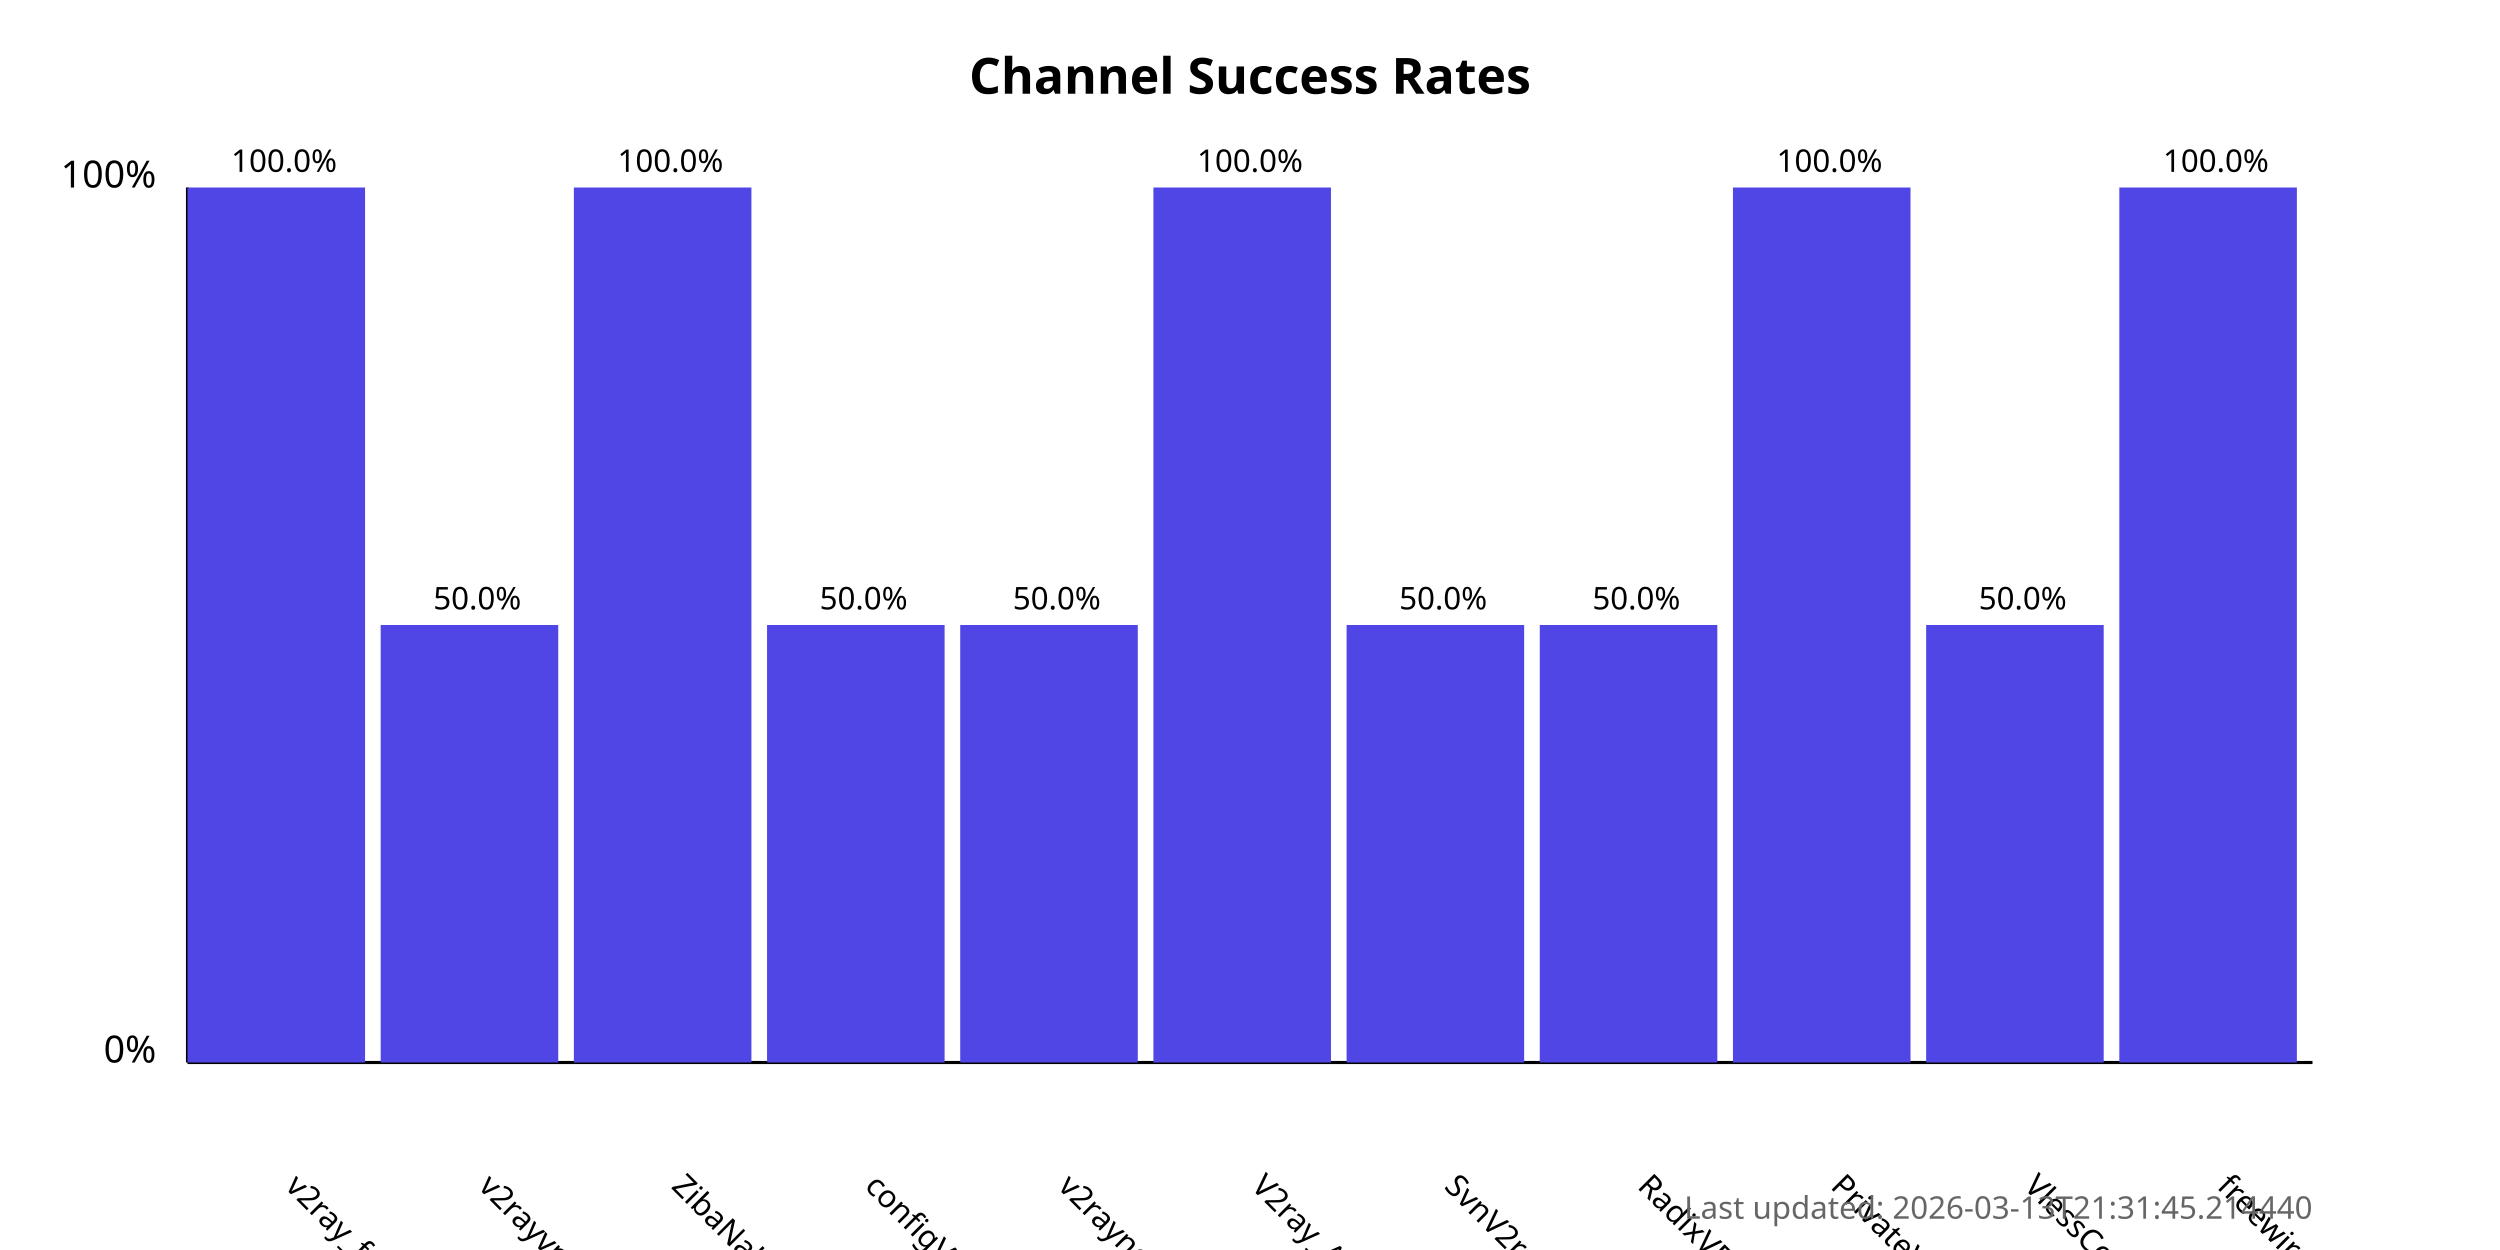
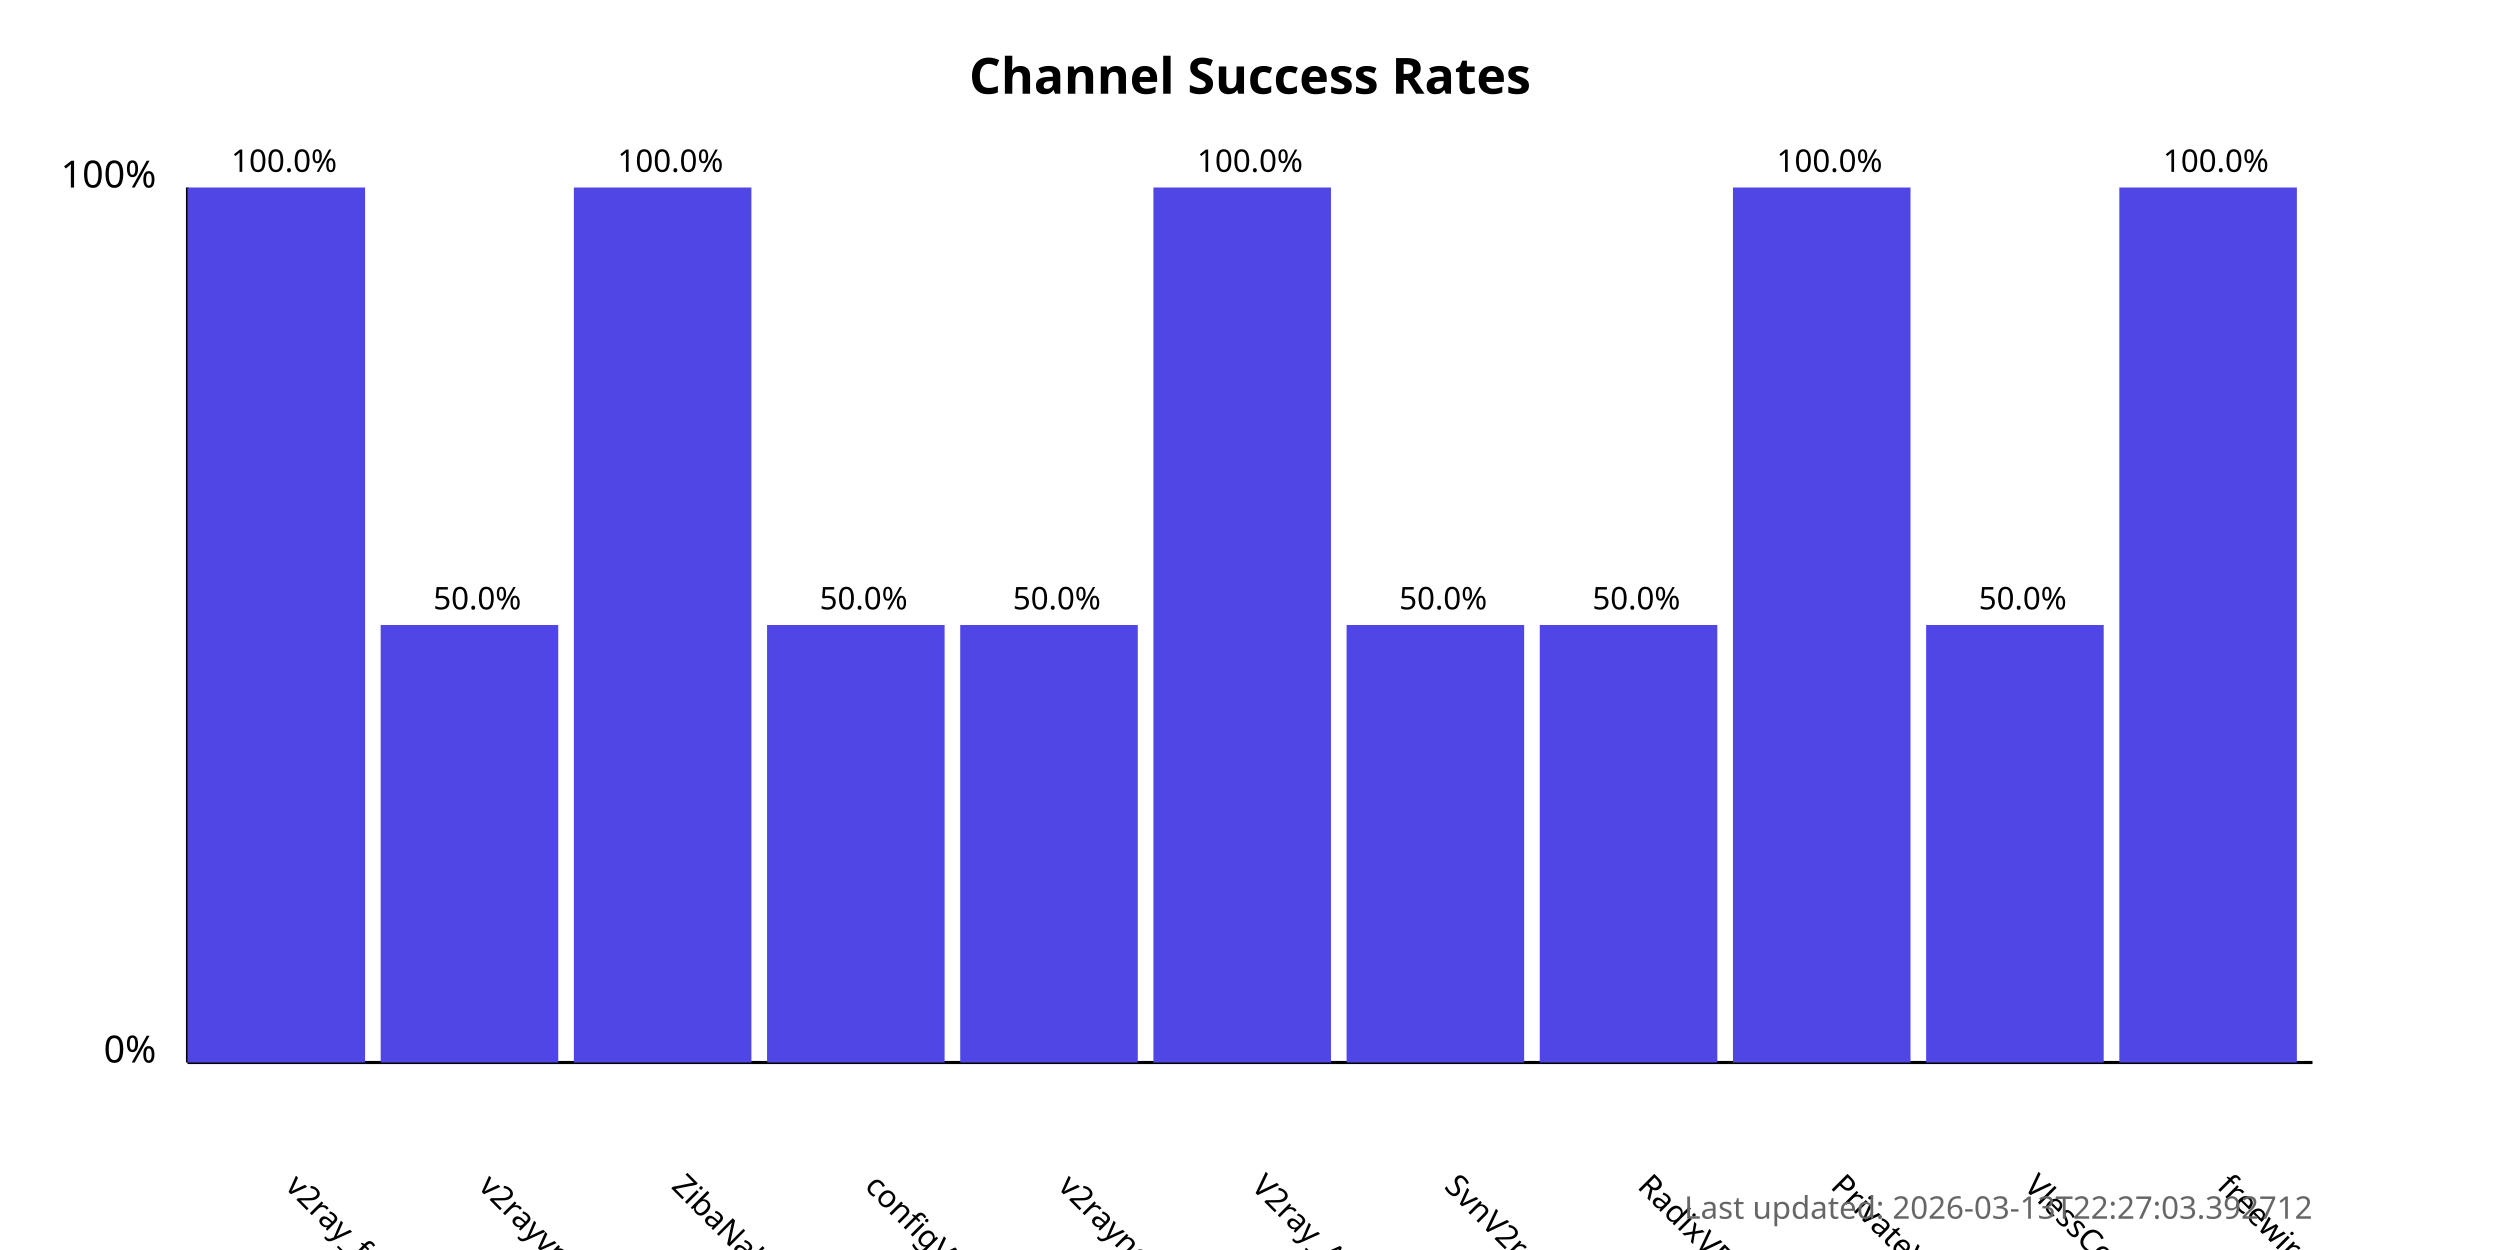
<svg xmlns="http://www.w3.org/2000/svg" width="800" height="400">
  <style>
            .chart-title { font: bold 16px sans-serif; }
            .axis-label { font: 12px sans-serif; }
            .tick-label { font: 10px sans-serif; }
            .bar { fill: #4f46e5; }
            .bar:hover { fill: #6366f1; }
            .timestamp { font: 10px sans-serif; fill: #666; }
        </style>
  <text x="400.0" y="30" text-anchor="middle" class="chart-title">
            Channel Success Rates
        </text>
  <line x1="60" y1="340" x2="60" y2="60" stroke="black" stroke-width="1" />
  <line x1="60" y1="340" x2="740" y2="340" stroke="black" stroke-width="1" />
  <text x="50" y="340" text-anchor="end" class="axis-label">0%</text>
  <text x="50" y="60" text-anchor="end" class="axis-label">100%</text>
  <g>
    <rect x="60" y="60.0" width="56.818" height="280.0" class="bar" />
    <text x="90.909" y="380" transform="rotate(45, 90.90909, 380)" text-anchor="start" class="tick-label">
                v2ray_free_conf
            </text>
    <text x="90.909" y="55.0" text-anchor="middle" class="tick-label">
                100.0%
            </text>
  </g>
  <g>
    <rect x="121.818" y="200.0" width="56.818" height="140.0" class="bar" />
    <text x="152.727" y="380" transform="rotate(45, 152.7273, 380)" text-anchor="start" class="tick-label">
                v2rayvpno
            </text>
    <text x="152.727" y="195.0" text-anchor="middle" class="tick-label">
                50.0%
            </text>
  </g>
  <g>
    <rect x="183.636" y="60.0" width="56.818" height="280.0" class="bar" />
    <text x="214.545" y="380" transform="rotate(45, 214.5455, 380)" text-anchor="start" class="tick-label">
                ZibaNabz
            </text>
    <text x="214.545" y="55.0" text-anchor="middle" class="tick-label">
                100.0%
            </text>
  </g>
  <g>
    <rect x="245.455" y="200.0" width="56.818" height="140.0" class="bar" />
    <text x="276.364" y="380" transform="rotate(45, 276.3636, 380)" text-anchor="start" class="tick-label">
                configV2rayForFree
            </text>
    <text x="276.364" y="195.0" text-anchor="middle" class="tick-label">
                50.0%
            </text>
  </g>
  <g>
    <rect x="307.273" y="200.0" width="56.818" height="140.0" class="bar" />
    <text x="338.182" y="380" transform="rotate(45, 338.1818, 380)" text-anchor="start" class="tick-label">
                v2rayngvpn
            </text>
    <text x="338.182" y="195.0" text-anchor="middle" class="tick-label">
                50.0%
            </text>
  </g>
  <g>
    <rect x="369.091" y="60.0" width="56.818" height="280.0" class="bar" />
    <text x="400.0" y="380" transform="rotate(45, 400.0, 380)" text-anchor="start" class="tick-label">
                V2ray_Alpha
            </text>
    <text x="400.0" y="55.0" text-anchor="middle" class="tick-label">
                100.0%
            </text>
  </g>
  <g>
    <rect x="430.909" y="200.0" width="56.818" height="140.0" class="bar" />
    <text x="461.818" y="380" transform="rotate(45, 461.8182, 380)" text-anchor="start" class="tick-label">
                SvnV2ray
            </text>
    <text x="461.818" y="195.0" text-anchor="middle" class="tick-label">
                50.0%
            </text>
  </g>
  <g>
    <rect x="492.727" y="200.0" width="56.818" height="140.0" class="bar" />
    <text x="523.636" y="380" transform="rotate(45, 523.6364, 380)" text-anchor="start" class="tick-label">
                RadixVPN
            </text>
    <text x="523.636" y="195.0" text-anchor="middle" class="tick-label">
                50.0%
            </text>
  </g>
  <g>
    <rect x="554.545" y="60.0" width="56.818" height="280.0" class="bar" />
    <text x="585.455" y="380" transform="rotate(45, 585.4545, 380)" text-anchor="start" class="tick-label">
                PrivateVPNs
            </text>
    <text x="585.455" y="55.0" text-anchor="middle" class="tick-label">
                100.0%
            </text>
  </g>
  <g>
    <rect x="616.364" y="200.0" width="56.818" height="140.0" class="bar" />
    <text x="647.273" y="380" transform="rotate(45, 647.2727, 380)" text-anchor="start" class="tick-label">
                VlessConfig
            </text>
    <text x="647.273" y="195.0" text-anchor="middle" class="tick-label">
                50.0%
            </text>
  </g>
  <g>
    <rect x="678.182" y="60.0" width="56.818" height="280.0" class="bar" />
    <text x="709.091" y="380" transform="rotate(45, 709.0909, 380)" text-anchor="start" class="tick-label">
                freewireguard
            </text>
    <text x="709.091" y="55.0" text-anchor="middle" class="tick-label">
                100.0%
            </text>
  </g>
  <text x="740" y="390" text-anchor="end" class="timestamp">
-             Last updated: 2026-03-13T21:31:45.214440
+             Last updated: 2026-03-13T22:27:03.392712
        </text>
</svg>
